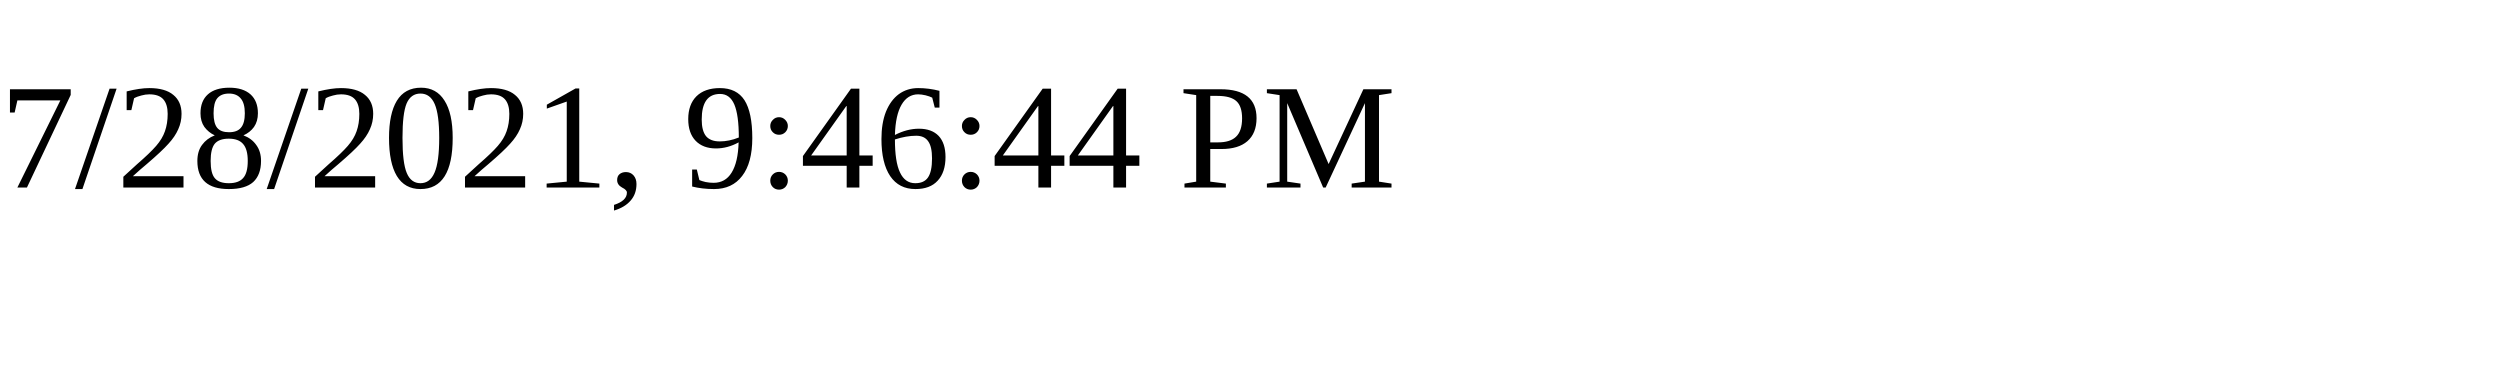
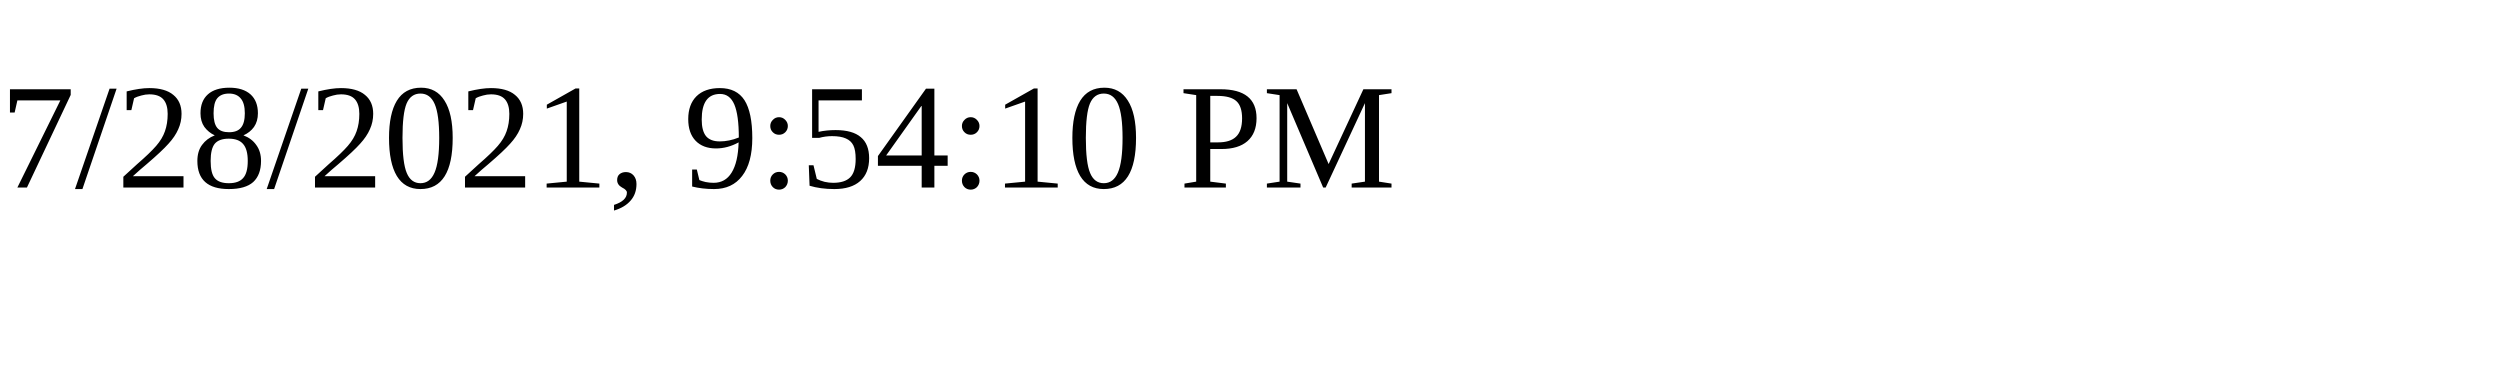
<svg xmlns="http://www.w3.org/2000/svg" height="30" width="200">
-   <text x="0" y="15">7/28/2021, 9:46:44 PM</text>
+   <text x="0" y="15">7/28/2021, 9:54:10 PM</text>
</svg>
